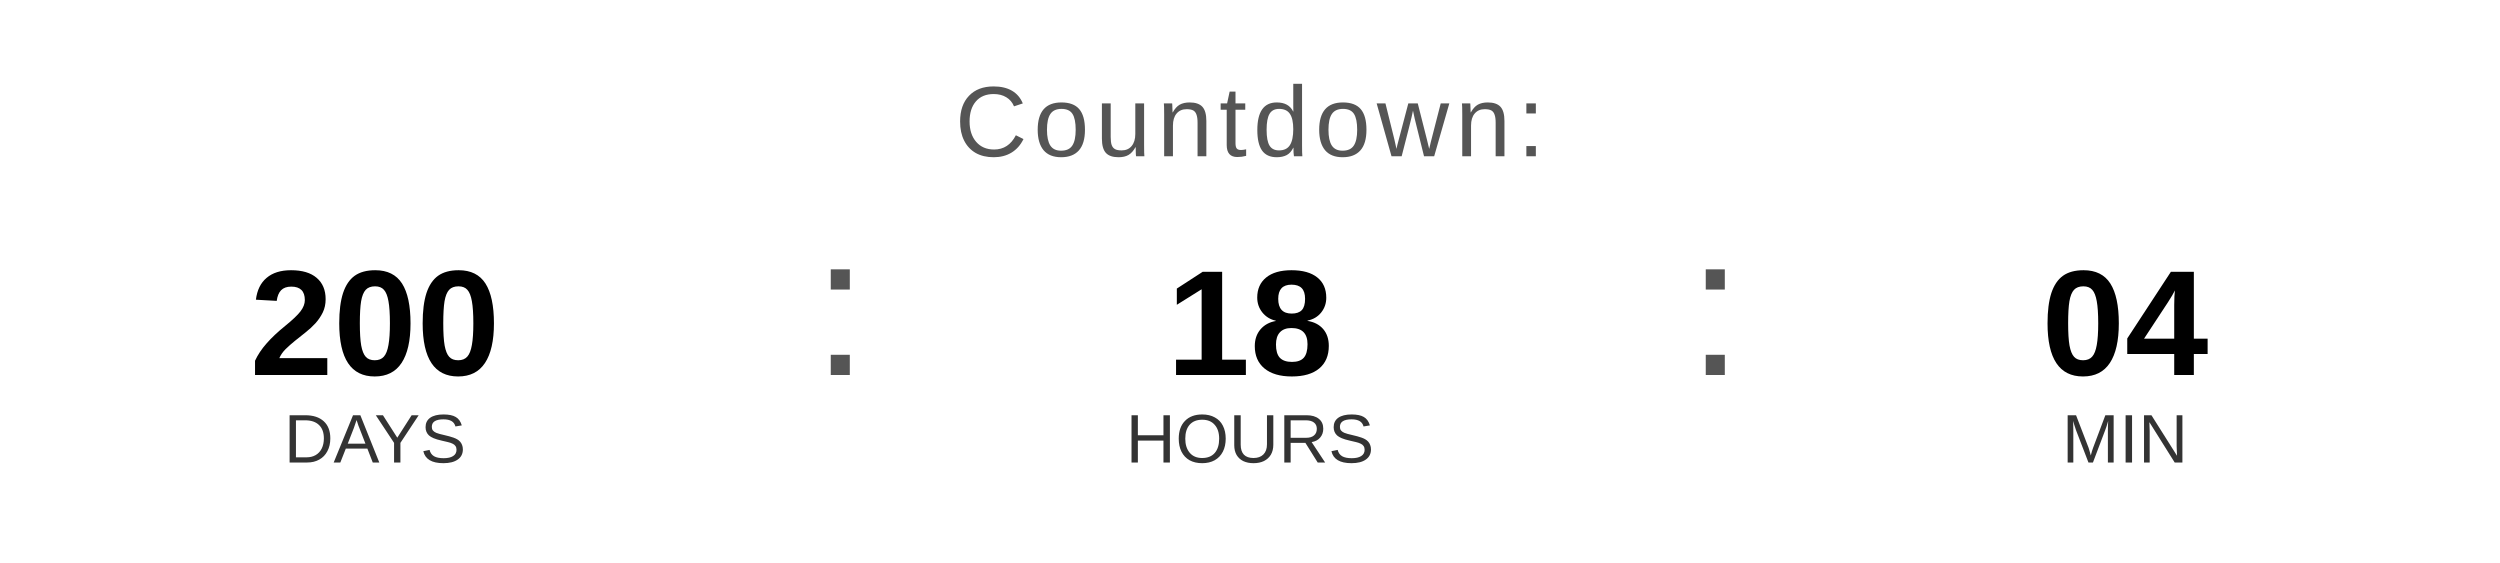
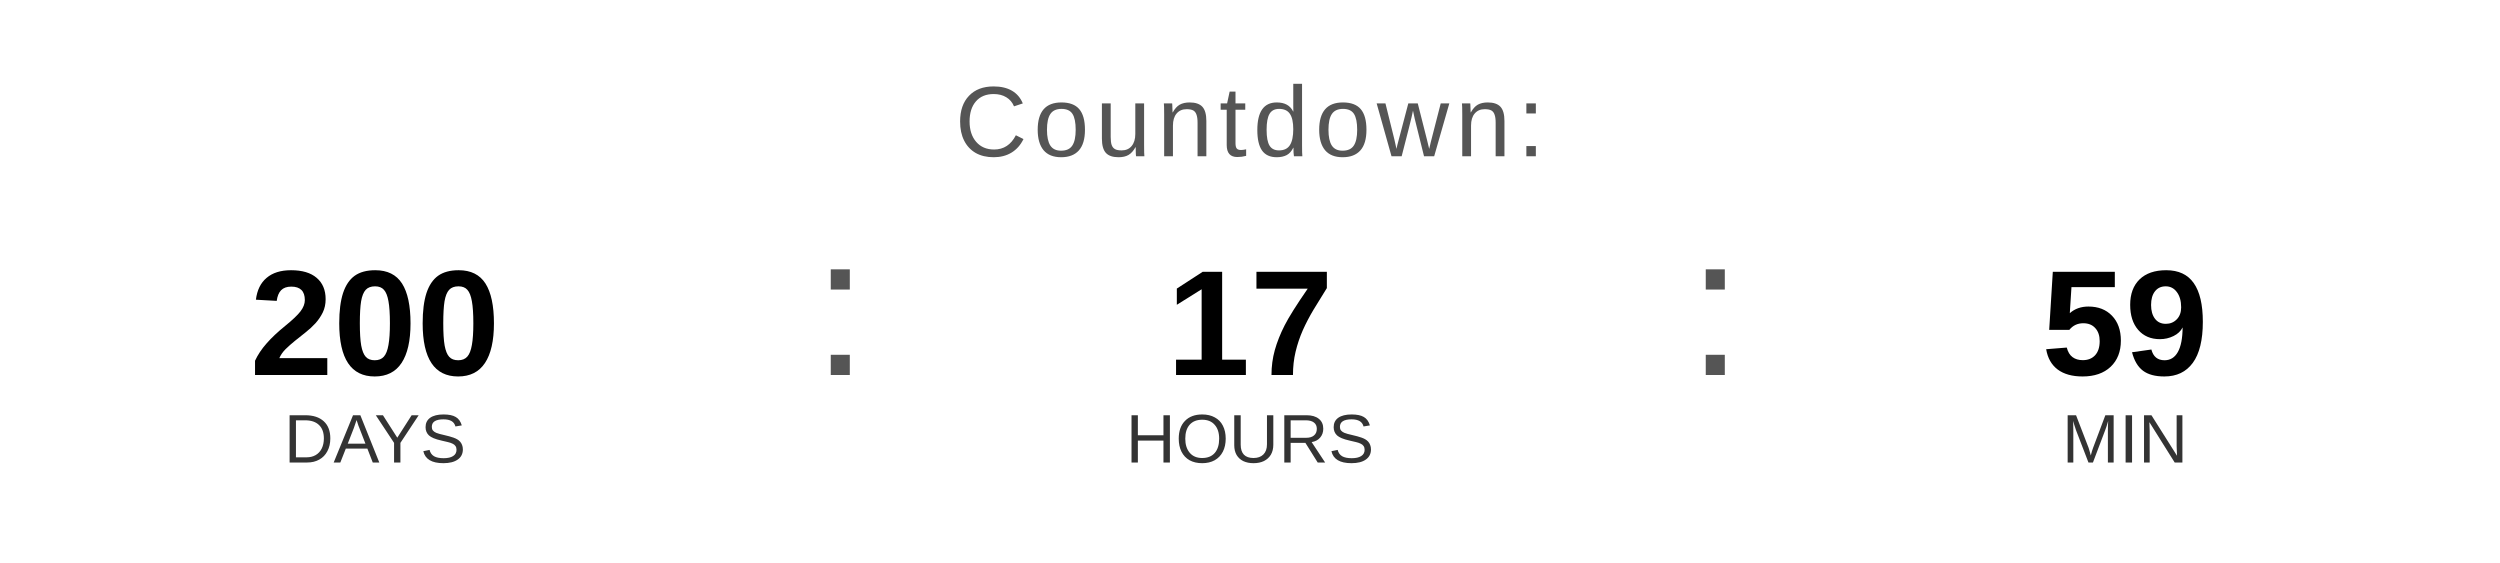
<svg xmlns="http://www.w3.org/2000/svg" width="400" height="90" viewBox="0 0 400 90">
  <text x="200" y="25" font-family="Arial, Helvetica, sans-serif" font-size="16" fill="#555555" text-anchor="middle" letter-spacing="1">
    Countdown:
  </text>
  <text x="60" y="60" font-family="Arial, Helvetica, sans-serif" font-size="24" font-weight="bold" fill="#000000" text-anchor="middle">200</text>
  <text x="60" y="74" font-family="Arial, Helvetica, sans-serif" font-size="11" fill="#333333" text-anchor="middle">DAYS</text>
  <text x="130" y="60" font-family="Arial, sans-serif" font-size="32" fill="#555555">:</text>
-   <text x="200" y="60" font-family="Arial, Helvetica, sans-serif" font-size="24" font-weight="bold" fill="#000000" text-anchor="middle">18</text>
+   <text x="200" y="60" font-family="Arial, Helvetica, sans-serif" font-size="24" font-weight="bold" fill="#000000" text-anchor="middle">17</text>
  <text x="200" y="74" font-family="Arial, Helvetica, sans-serif" font-size="11" fill="#333333" text-anchor="middle">HOURS</text>
  <text x="270" y="60" font-family="Arial, sans-serif" font-size="32" fill="#555555">:</text>
-   <text x="340" y="60" font-family="Arial, Helvetica, sans-serif" font-size="24" font-weight="bold" fill="#000000" text-anchor="middle">04</text>
+   <text x="340" y="60" font-family="Arial, Helvetica, sans-serif" font-size="24" font-weight="bold" fill="#000000" text-anchor="middle">59</text>
  <text x="340" y="74" font-family="Arial, Helvetica, sans-serif" font-size="11" fill="#333333" text-anchor="middle">MIN</text>
</svg>
